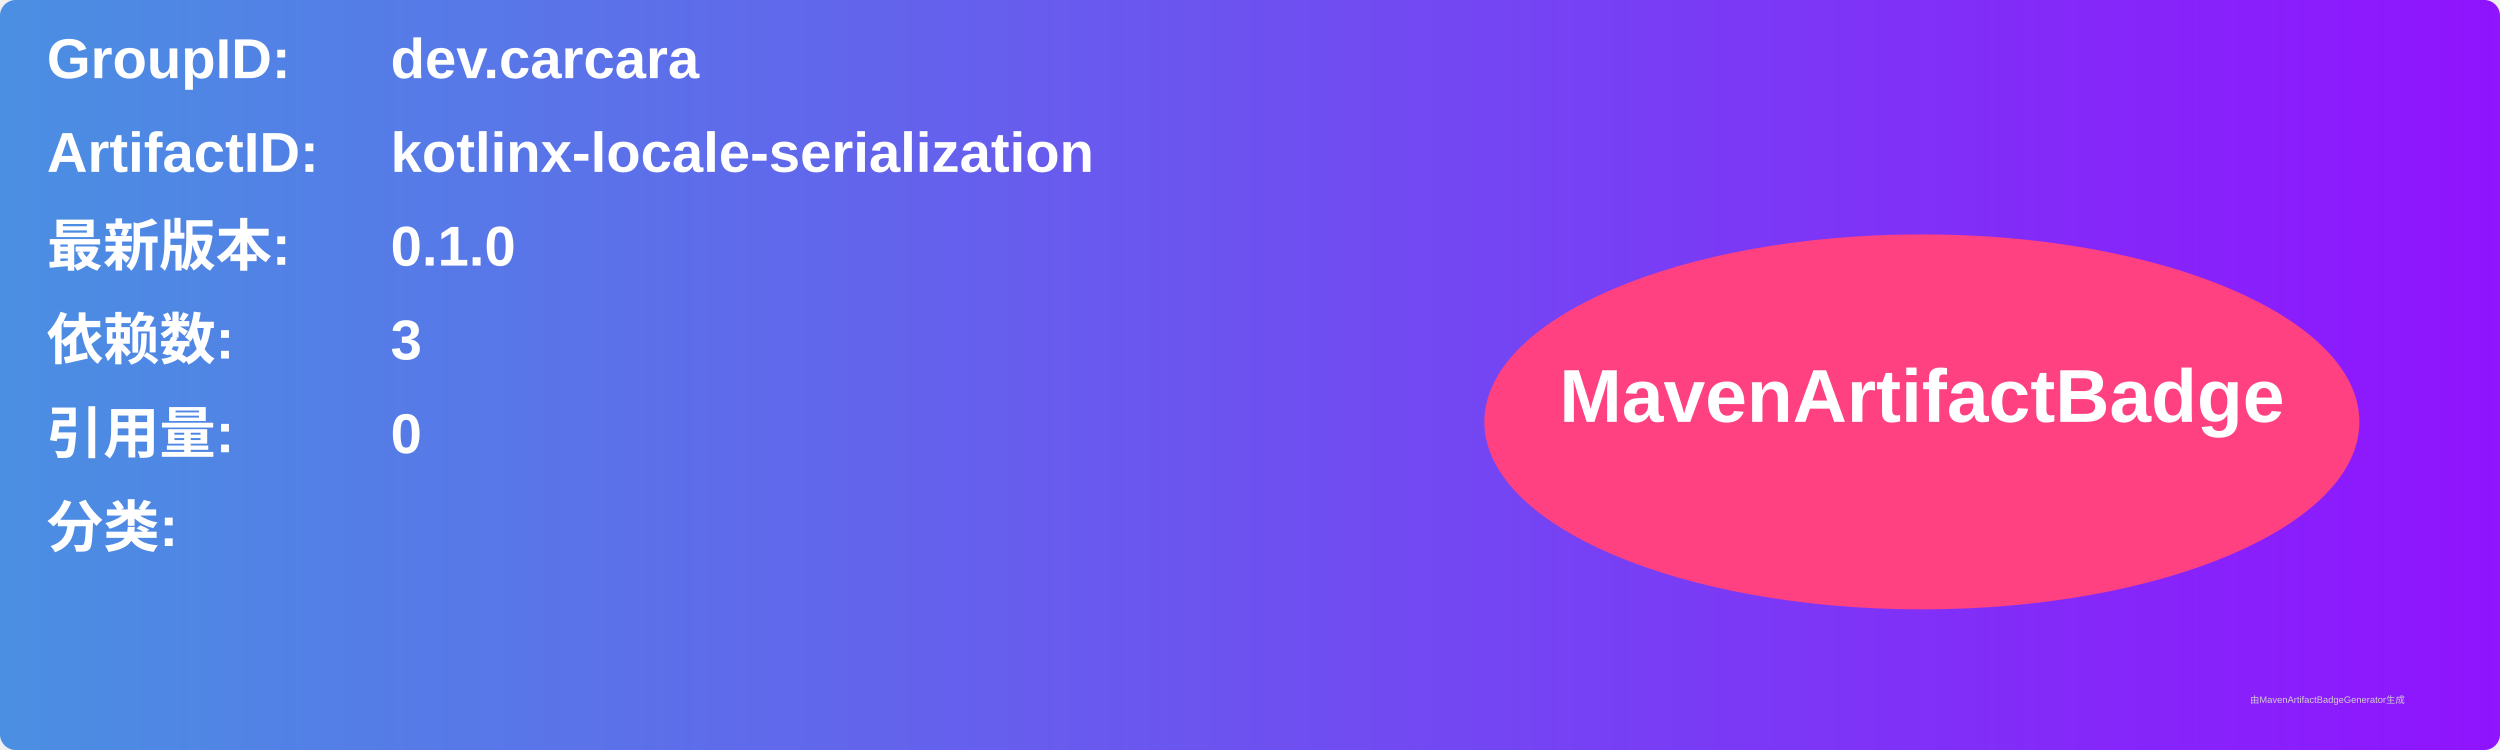
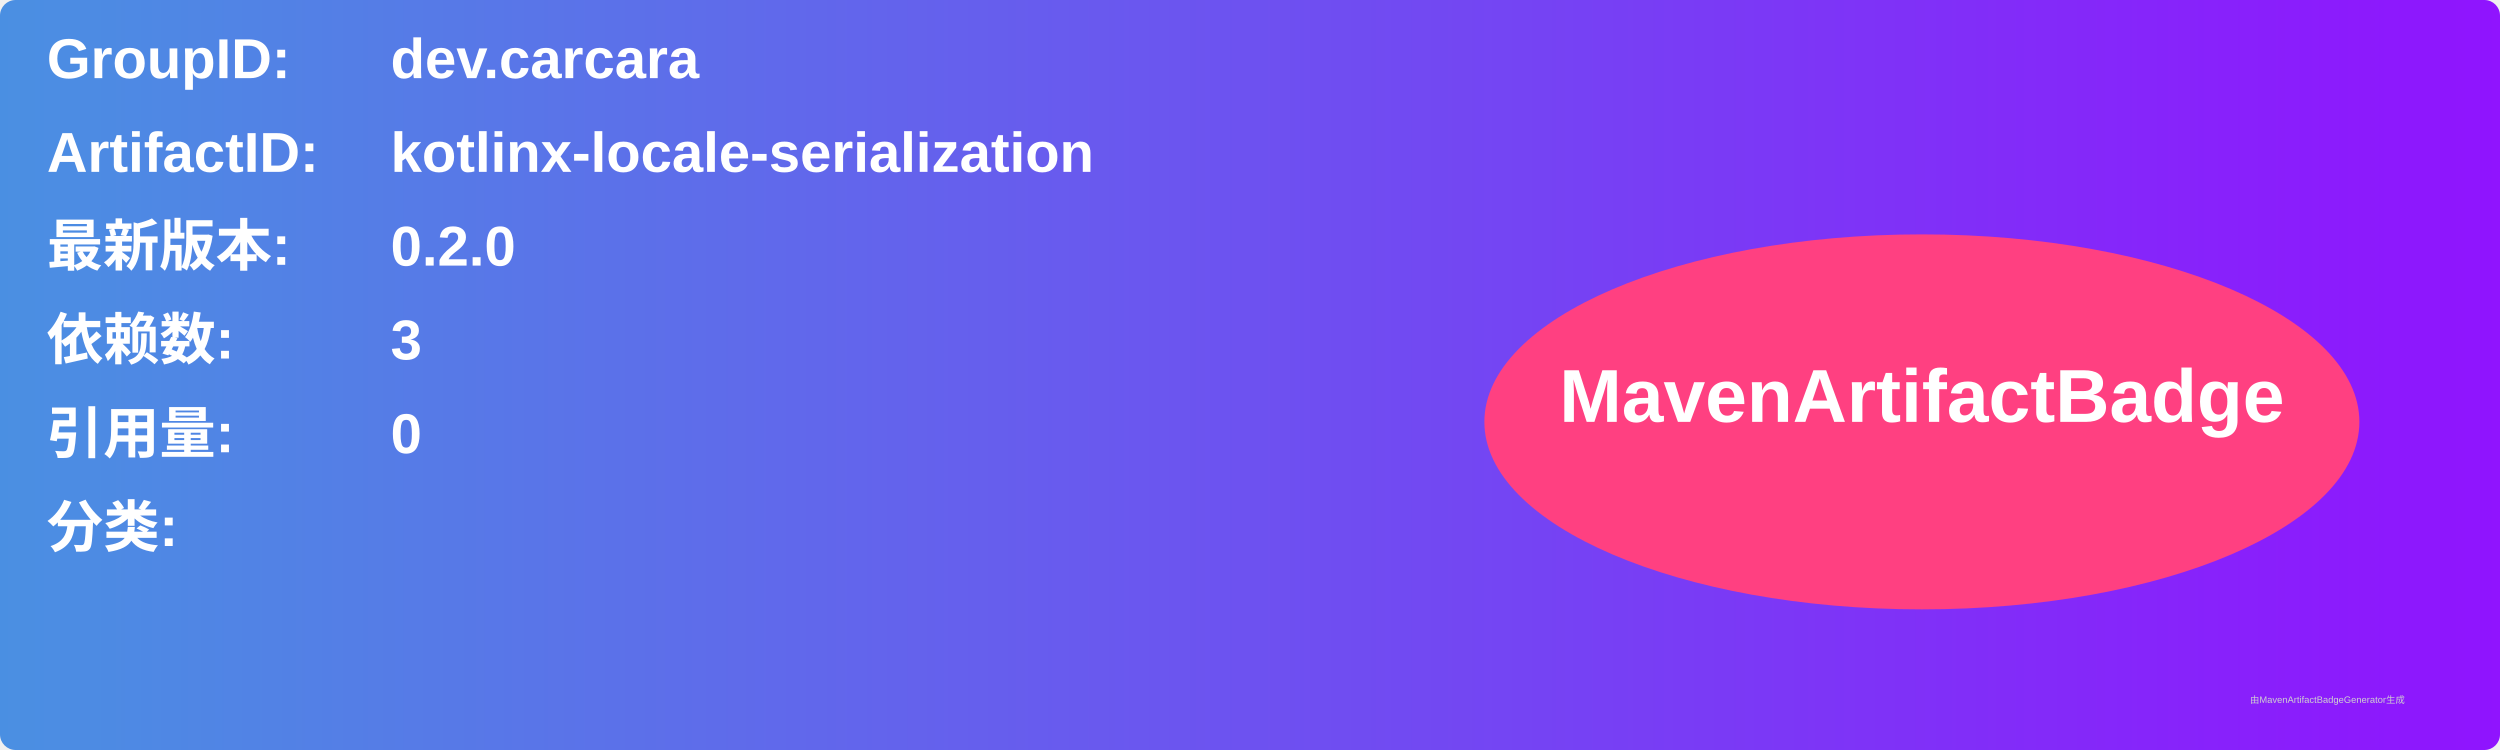
<svg xmlns="http://www.w3.org/2000/svg" width="800" height="240" viewBox="0 0 800 240">
  <linearGradient id="grad" x1="0%" y1="0%" x2="100%" y2="0%">
    <stop offset="0%" stop-color="#4a90e2" />
    <stop offset="100%" stop-color="#9013fe" />
  </linearGradient>
  <rect width="100%" height="100%" rx="5" ry="5" fill="url(#grad)" />
  <g transform="translate(15, 15)">
    <text x="0" y="10" font-family="Arial" font-size="18" fill="white" font-weight="bold" width="260">GroupID:</text>
    <text x="110" y="10" font-family="Arial" font-size="18" fill="white" font-weight="bold" width="460">dev.carcara</text>
    <text x="0" y="40" font-family="Arial" font-size="18" fill="white" font-weight="bold" width="260">ArtifactID:</text>
    <text x="110" y="40" font-family="Arial" font-size="18" fill="white" font-weight="bold" width="460">kotlinx-locale-serialization</text>
    <text x="0" y="70" font-family="Arial" font-size="18" fill="white" font-weight="bold">最新版本:</text>
    <text x="110" y="70" font-family="Arial" font-size="18" fill="white" font-weight="bold">
-       <tspan font-weight="bold">0.1.0</tspan>
+       <tspan font-weight="bold">0.2.0</tspan>
    </text>
    <text x="0" y="100" font-family="Arial" font-size="18" fill="white" font-weight="bold">依赖数: </text>
    <text x="110" y="100" font-family="Arial" font-size="18" fill="white">
      <tspan font-weight="bold">3</tspan>
    </text>
    <text x="0" y="130" font-family="Arial" font-size="18" fill="white" font-weight="bold">引用量: </text>
    <text x="110" y="130" font-family="Arial" font-size="18" fill="white">
      <tspan font-weight="bold">0</tspan>
    </text>
    <text x="0" y="160" font-family="Arial" font-size="18" fill="white" font-weight="bold">分类:</text>
    <text x="10" y="190" font-family="Arial" font-size="10" fill="white">
      <tspan font-weight="bold" />
    </text>
    <ellipse cx="600" cy="120" rx="140" ry="60" fill="#ff4081" />
    <text x="600" y="120" text-anchor="middle" font-family="Arial" font-size="24" fill="white" font-weight="bold">MavenArtifactBadge</text>
  </g>
  <text x="720" y="225" font-family="Arial" font-size="3" fill="#d0d0d0">由MavenArtifactBadgeGenerator生成</text>
</svg>
